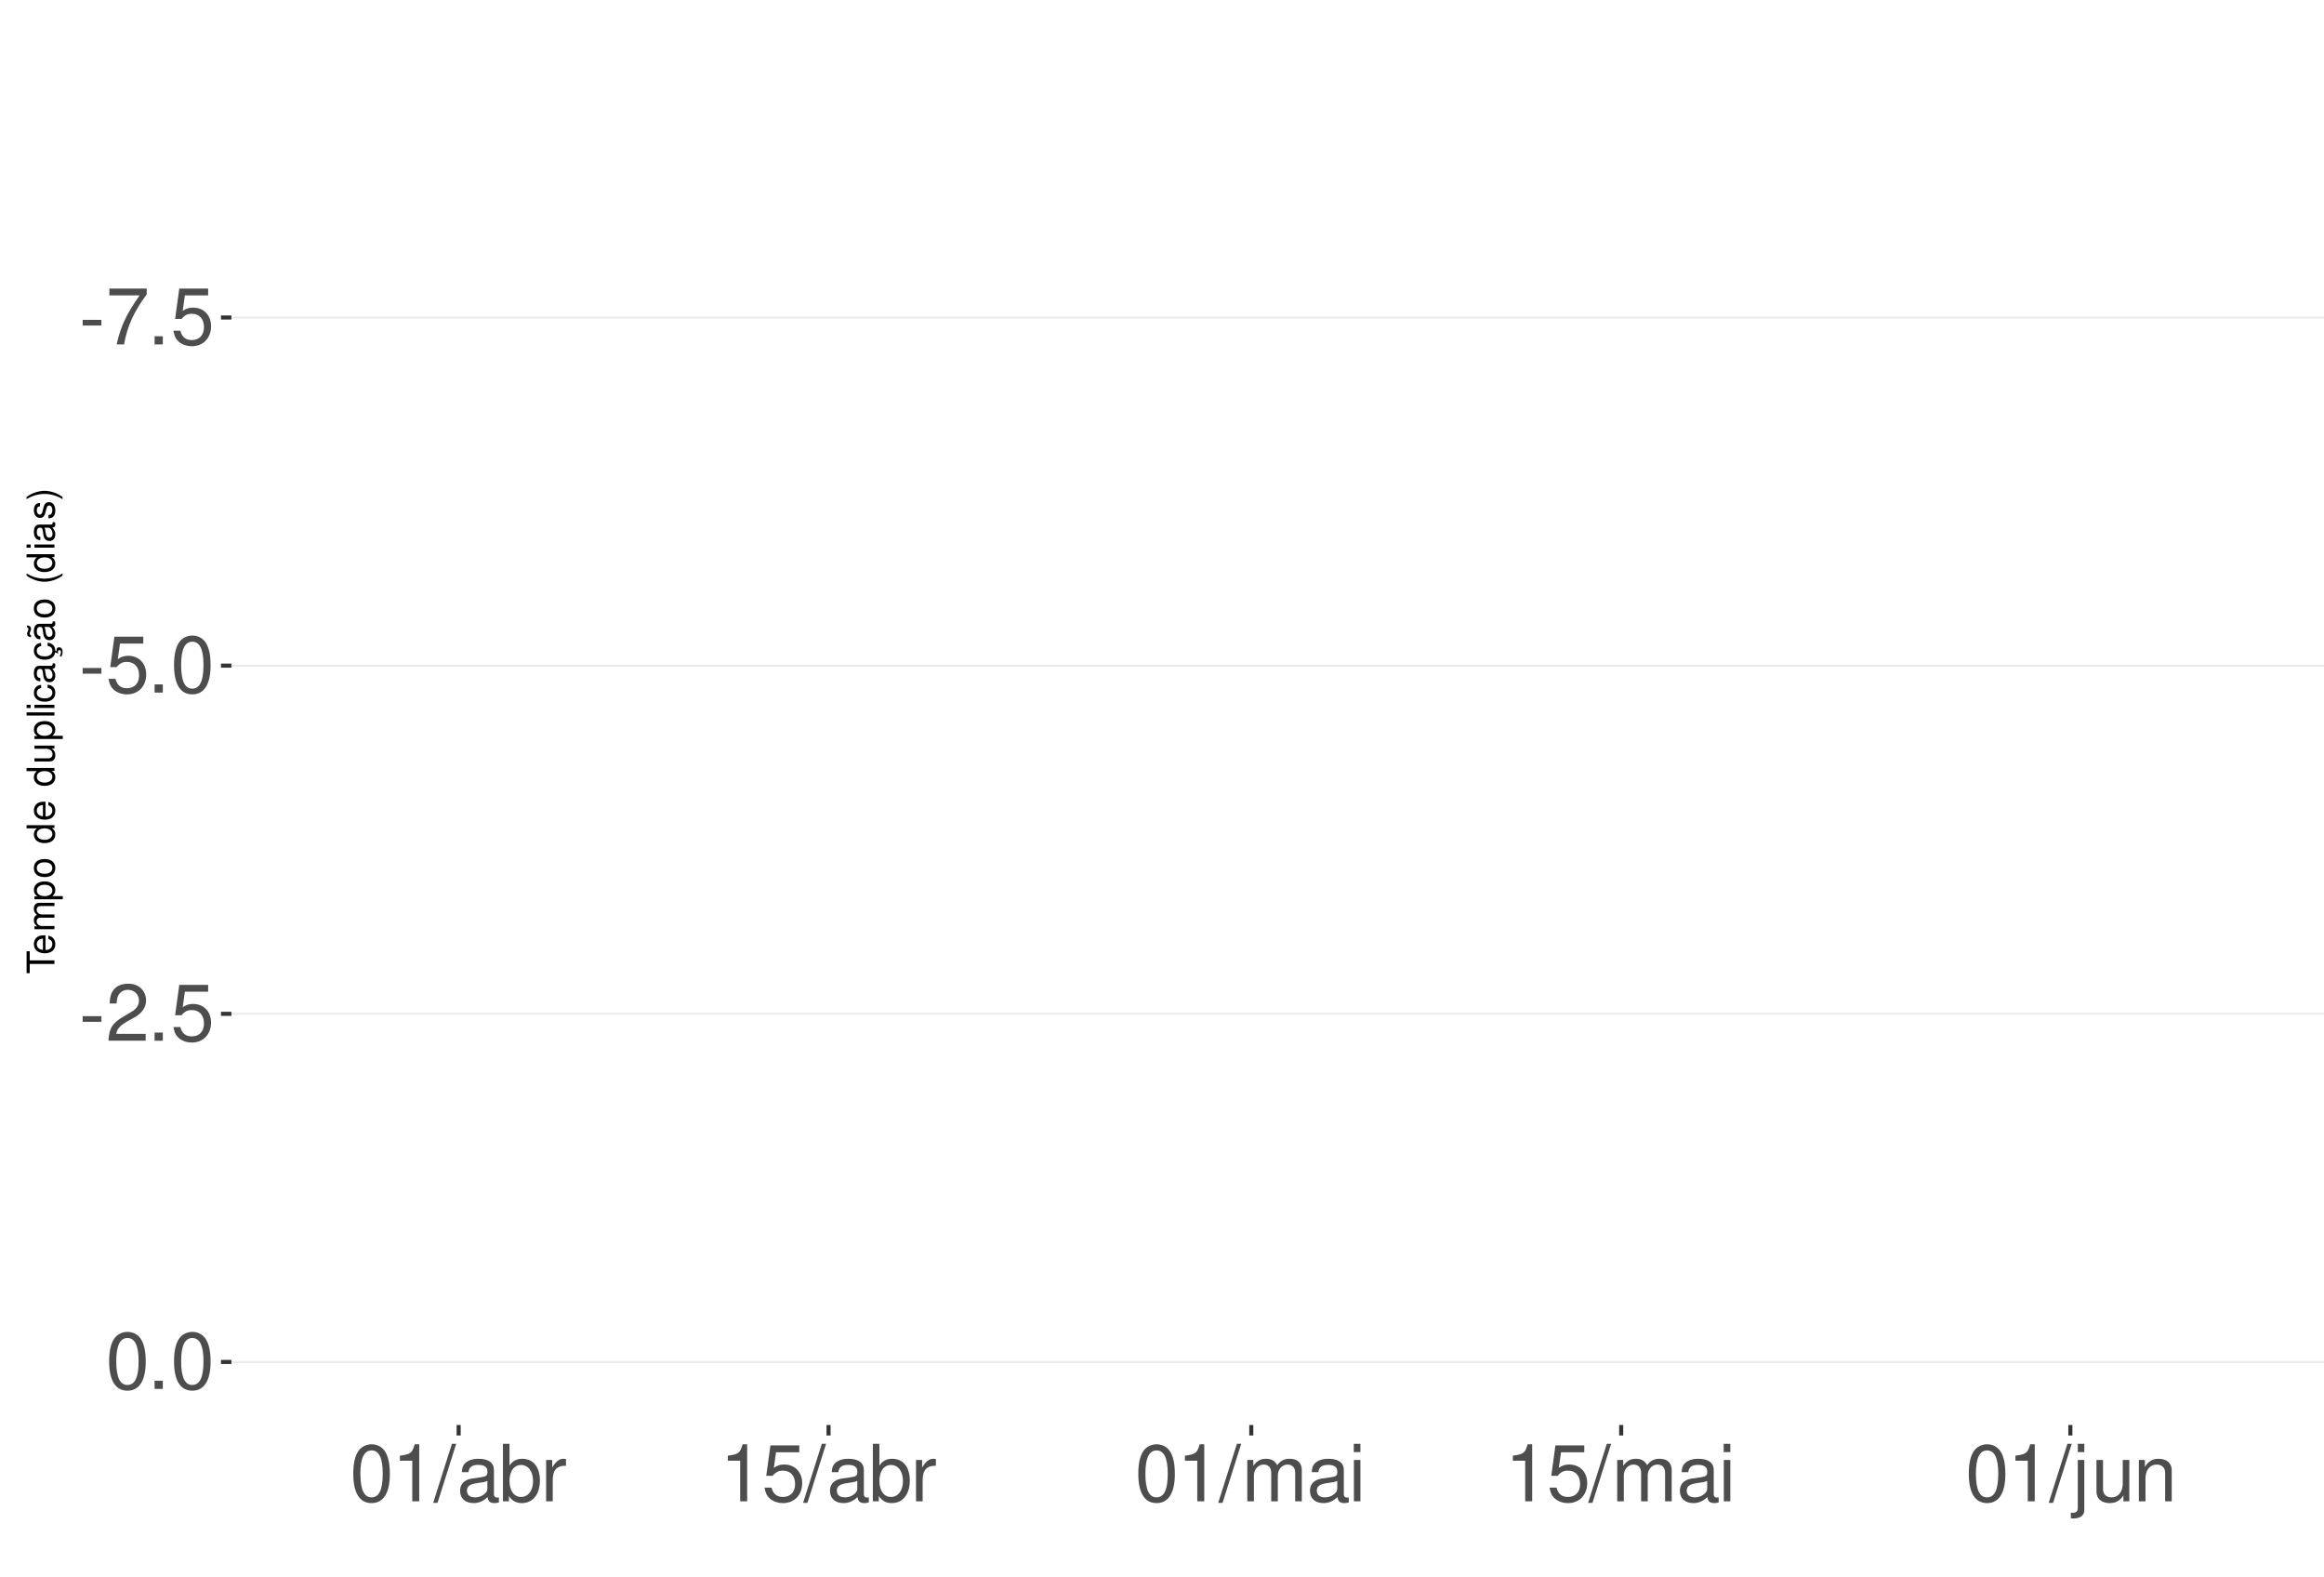
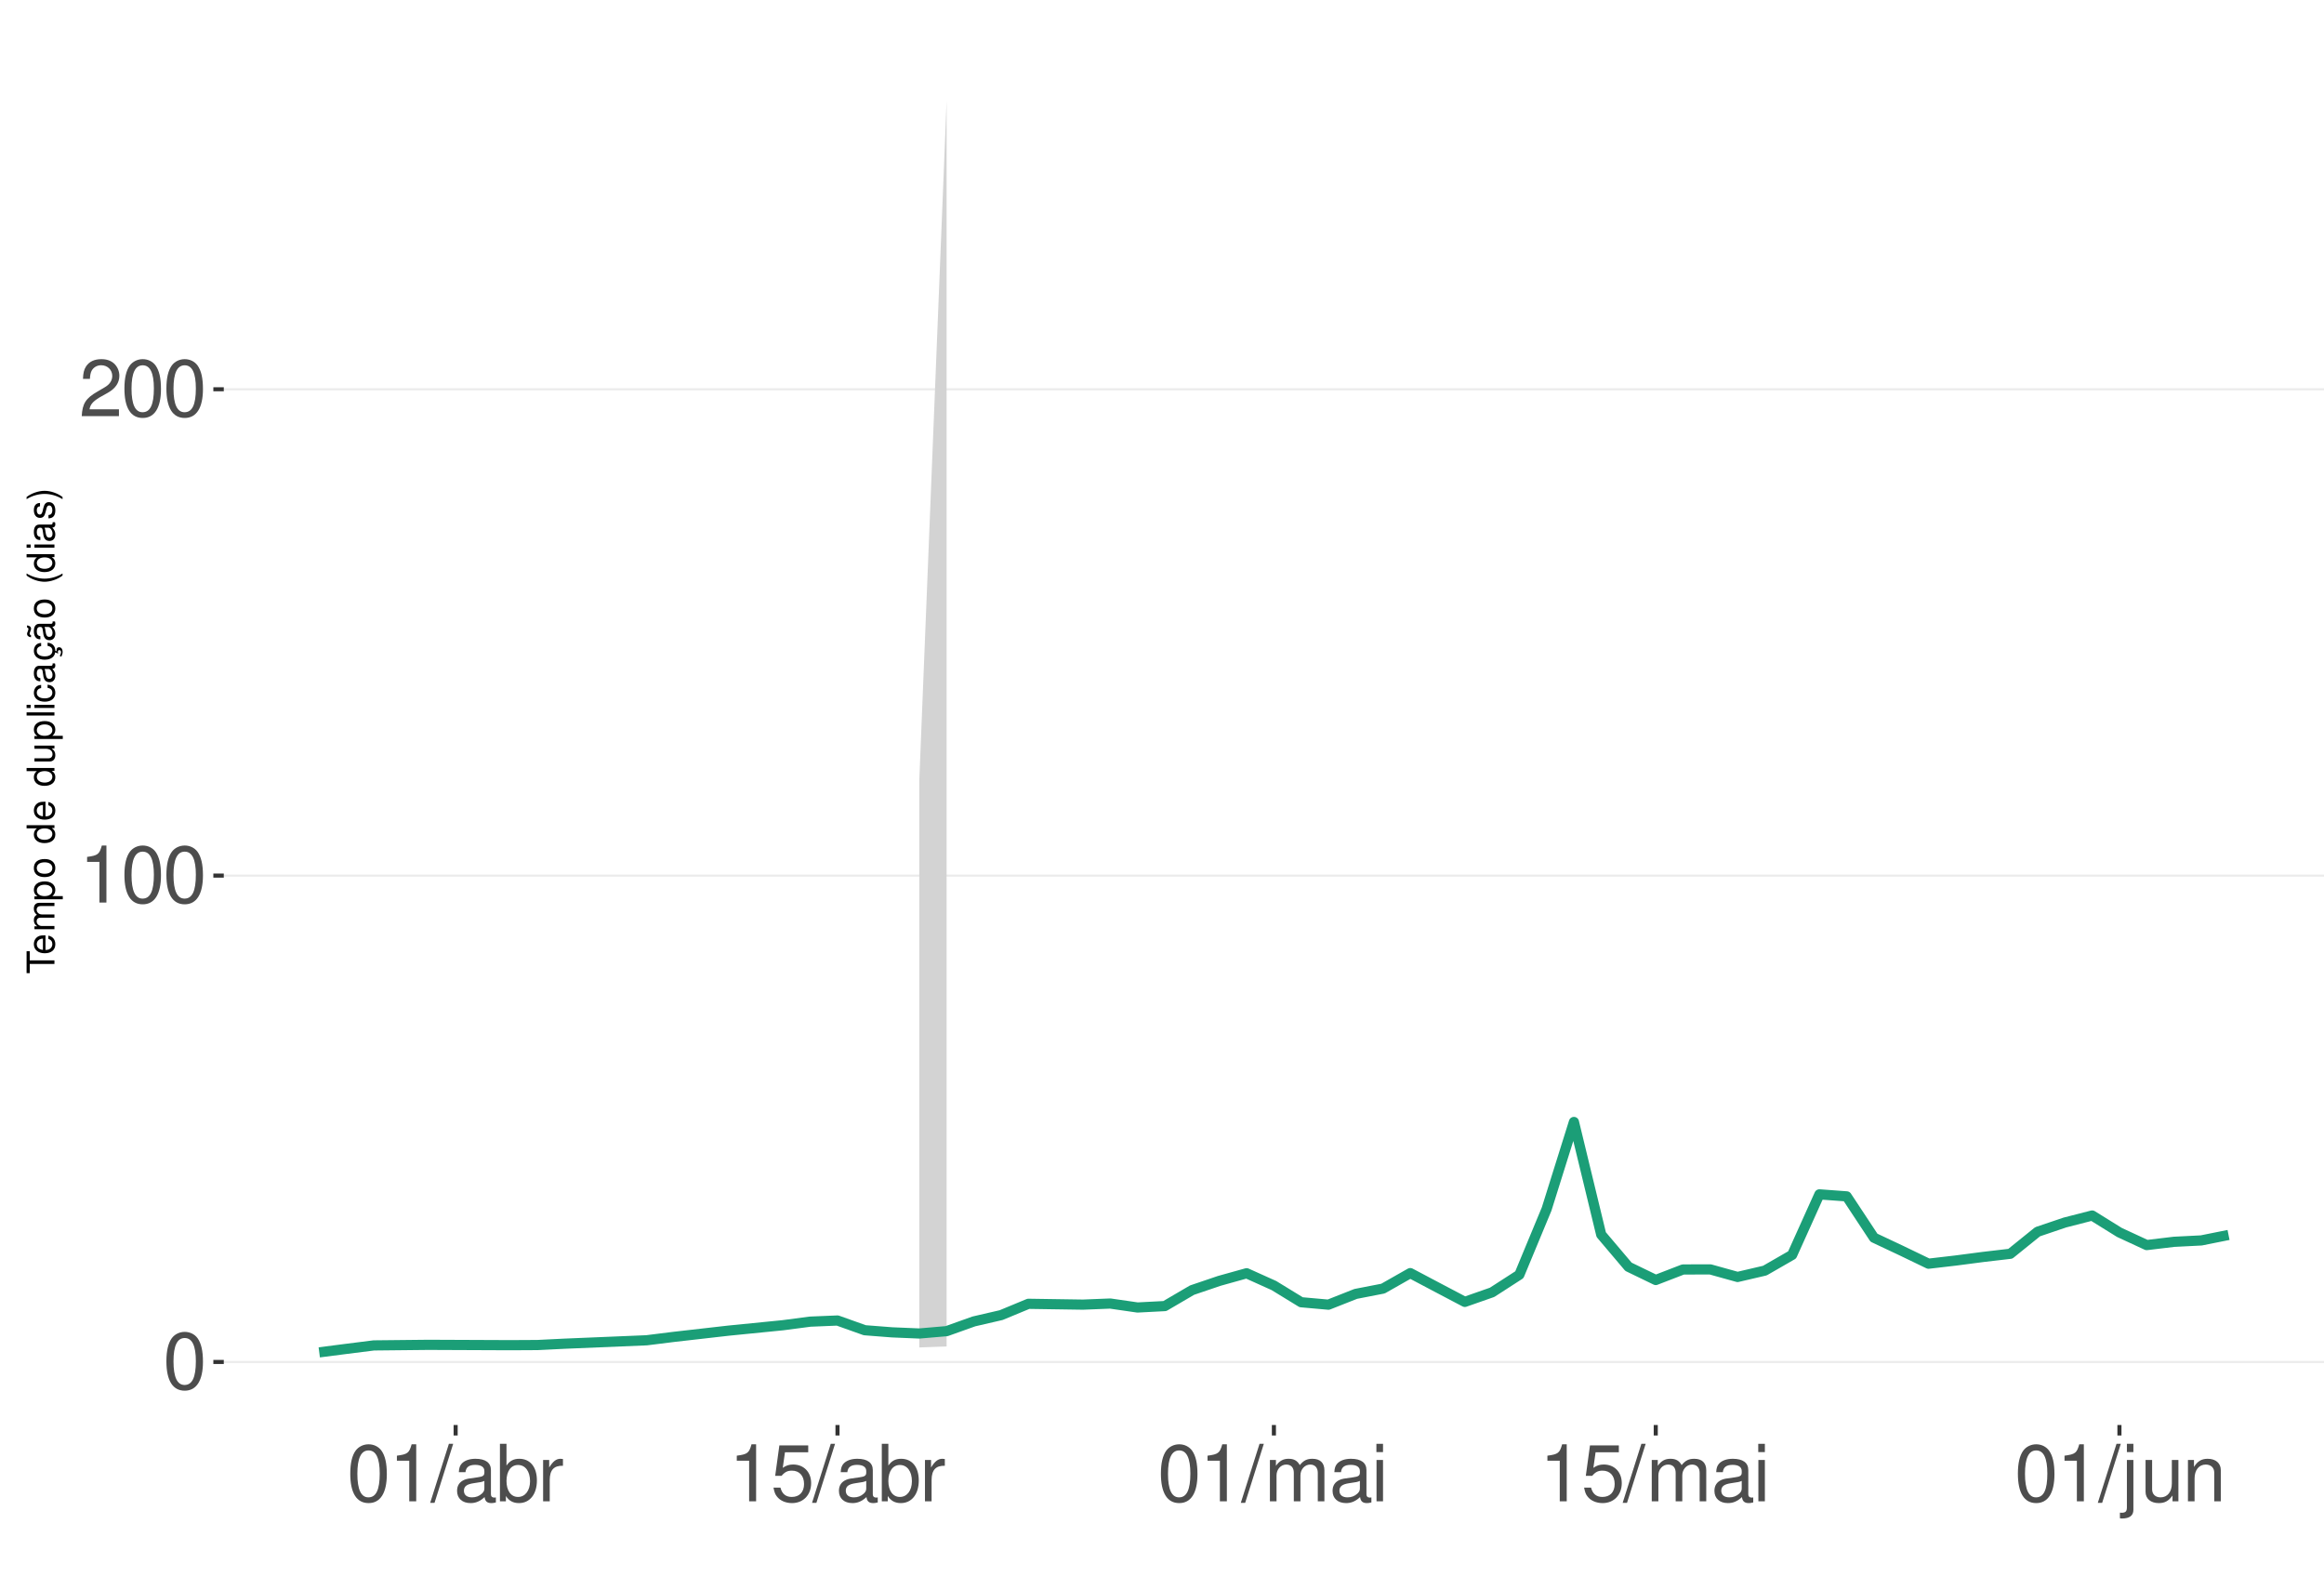
<svg xmlns="http://www.w3.org/2000/svg" xmlns:xlink="http://www.w3.org/1999/xlink" width="609pt" height="413pt" viewBox="0 0 609 413" version="1.1">
  <defs>
    <g>
      <symbol overflow="visible" id="glyph0-0">
        <path style="stroke:none;" d="" />
      </symbol>
      <symbol overflow="visible" id="glyph0-1">
-         <path style="stroke:none;" d="M 5.859 -6.438 L 0.953 -6.438 L 0.953 -4.953 L 5.859 -4.953 Z M 5.859 -6.438 " />
+         <path style="stroke:none;" d="M 5.688 -14.938 C 4.312 -14.938 3.078 -14.312 2.312 -13.297 C 1.359 -11.984 0.891 -10 0.891 -7.234 C 0.891 -2.188 2.547 0.469 5.688 0.469 C 8.781 0.469 10.469 -2.188 10.469 -7.109 C 10.469 -10 10.016 -11.938 9.047 -13.297 C 8.281 -14.328 7.062 -14.938 5.688 -14.938 Z M 5.688 -13.328 C 7.641 -13.328 8.609 -11.312 8.609 -7.266 C 8.609 -3.016 7.656 -1.031 5.641 -1.031 C 3.719 -1.031 2.75 -3.094 2.75 -7.203 C 2.75 -11.312 3.719 -13.328 5.688 -13.328 Z M 5.688 -13.328 " />
      </symbol>
      <symbol overflow="visible" id="glyph0-2">
-         <path style="stroke:none;" d="M 10.734 -14.641 L 0.953 -14.641 L 0.953 -12.844 L 8.859 -12.844 C 5.375 -7.875 3.953 -4.812 2.844 0 L 4.797 0 C 5.594 -4.688 7.438 -8.719 10.734 -13.109 Z M 10.734 -14.641 " />
+         <path style="stroke:none;" d="M 5.344 -10.641 L 5.344 0 L 7.172 0 L 7.172 -14.938 L 5.969 -14.938 C 5.328 -12.641 4.922 -12.328 2.109 -11.953 L 2.109 -10.641 Z M 5.344 -10.641 " />
      </symbol>
      <symbol overflow="visible" id="glyph0-3">
-         <path style="stroke:none;" d="M 3.953 -2.141 L 1.797 -2.141 L 1.797 0 L 3.953 0 Z M 3.953 -2.141 " />
+         <path style="stroke:none;" d="M 10.453 -1.797 L 2.75 -1.797 C 2.938 -3.031 3.594 -3.828 5.391 -4.922 L 7.453 -6.078 C 9.5 -7.203 10.562 -8.734 10.562 -10.578 C 10.562 -11.812 10.062 -12.969 9.188 -13.781 C 8.328 -14.562 7.25 -14.938 5.859 -14.938 C 4 -14.938 2.625 -14.281 1.812 -13 C 1.297 -12.203 1.078 -11.281 1.031 -9.766 L 2.844 -9.766 C 2.906 -10.781 3.031 -11.375 3.281 -11.875 C 3.766 -12.781 4.703 -13.344 5.797 -13.344 C 7.453 -13.344 8.703 -12.141 8.703 -10.531 C 8.703 -9.344 8.016 -8.297 6.719 -7.562 L 4.812 -6.438 C 1.75 -4.688 0.875 -3.281 0.703 -0.016 L 10.453 -0.016 Z M 10.453 -1.797 " />
      </symbol>
      <symbol overflow="visible" id="glyph0-4">
+         <path style="stroke:none;" d="M 4.734 -15.062 L -0.172 0.406 L 0.969 0.406 L 5.859 -15.062 Z M 4.734 -15.062 " />
+       </symbol>
+       <symbol overflow="visible" id="glyph0-5">
+         <path style="stroke:none;" d="M 11.047 -1.016 C 10.859 -0.969 10.781 -0.969 10.672 -0.969 C 10.078 -0.969 9.75 -1.281 9.75 -1.812 L 9.75 -8.188 C 9.75 -10.094 8.344 -11.141 5.688 -11.141 C 4.094 -11.141 2.828 -10.672 2.094 -9.875 C 1.594 -9.312 1.391 -8.703 1.344 -7.625 L 3.078 -7.625 C 3.219 -8.938 4 -9.547 5.625 -9.547 C 7.188 -9.547 8.031 -8.969 8.031 -7.938 L 8.031 -7.484 C 8.016 -6.734 7.641 -6.469 6.234 -6.281 C 3.797 -5.969 3.422 -5.891 2.766 -5.625 C 1.516 -5.078 0.875 -4.125 0.875 -2.734 C 0.875 -0.766 2.234 0.469 4.422 0.469 C 5.781 0.469 6.875 0 8.094 -1.109 C 8.219 0 8.766 0.469 9.875 0.469 C 10.25 0.469 10.469 0.438 11.047 0.297 Z M 8.031 -3.406 C 8.031 -2.828 7.875 -2.484 7.359 -2 C 6.656 -1.359 5.797 -1.031 4.797 -1.031 C 3.453 -1.031 2.672 -1.672 2.672 -2.766 C 2.672 -3.906 3.406 -4.484 5.266 -4.75 C 7.109 -5 7.453 -5.078 8.031 -5.344 Z M 8.031 -3.406 " />
+       </symbol>
+       <symbol overflow="visible" id="glyph0-6">
+         <path style="stroke:none;" d="M 1.109 -15.062 L 1.109 0 L 2.672 0 L 2.672 -1.391 C 3.484 -0.125 4.578 0.469 6.094 0.469 C 8.938 0.469 10.797 -1.859 10.797 -5.453 C 10.797 -8.969 9.047 -11.141 6.172 -11.141 C 4.688 -11.141 3.641 -10.578 2.828 -9.359 L 2.828 -15.062 Z M 5.844 -9.516 C 7.766 -9.516 9 -7.844 9 -5.266 C 9 -2.812 7.719 -1.141 5.844 -1.141 C 4 -1.141 2.828 -2.781 2.828 -5.328 C 2.828 -7.875 4 -9.516 5.844 -9.516 Z M 5.844 -9.516 " />
+       </symbol>
+       <symbol overflow="visible" id="glyph0-7">
+         <path style="stroke:none;" d="M 1.422 -10.828 L 1.422 0 L 3.156 0 L 3.156 -5.625 C 3.188 -8.219 4.25 -9.375 6.625 -9.312 L 6.625 -11.078 C 6.344 -11.109 6.172 -11.141 5.969 -11.141 C 4.859 -11.141 4 -10.469 3.016 -8.859 L 3.016 -10.828 Z M 1.422 -10.828 " />
+       </symbol>
+       <symbol overflow="visible" id="glyph0-8">
        <path style="stroke:none;" d="M 9.828 -14.641 L 2.266 -14.641 L 1.172 -6.672 L 2.844 -6.672 C 3.703 -7.688 4.406 -8.031 5.562 -8.031 C 7.516 -8.031 8.734 -6.688 8.734 -4.531 C 8.734 -2.422 7.516 -1.141 5.531 -1.141 C 3.953 -1.141 2.969 -1.938 2.547 -3.594 L 0.719 -3.594 C 0.969 -2.391 1.172 -1.812 1.609 -1.281 C 2.438 -0.172 3.922 0.469 5.578 0.469 C 8.531 0.469 10.594 -1.672 10.594 -4.766 C 10.594 -7.656 8.672 -9.641 5.859 -9.641 C 4.828 -9.641 4 -9.375 3.156 -8.766 L 3.734 -12.844 L 9.828 -12.844 Z M 9.828 -14.641 " />
      </symbol>
-       <symbol overflow="visible" id="glyph0-5">
-         <path style="stroke:none;" d="M 5.688 -14.938 C 4.312 -14.938 3.078 -14.312 2.312 -13.297 C 1.359 -11.984 0.891 -10 0.891 -7.234 C 0.891 -2.188 2.547 0.469 5.688 0.469 C 8.781 0.469 10.469 -2.188 10.469 -7.109 C 10.469 -10 10.016 -11.938 9.047 -13.297 C 8.281 -14.328 7.062 -14.938 5.688 -14.938 Z M 5.688 -13.328 C 7.641 -13.328 8.609 -11.312 8.609 -7.266 C 8.609 -3.016 7.656 -1.031 5.641 -1.031 C 3.719 -1.031 2.75 -3.094 2.75 -7.203 C 2.75 -11.312 3.719 -13.328 5.688 -13.328 Z M 5.688 -13.328 " />
-       </symbol>
-       <symbol overflow="visible" id="glyph0-6">
-         <path style="stroke:none;" d="M 10.453 -1.797 L 2.75 -1.797 C 2.938 -3.031 3.594 -3.828 5.391 -4.922 L 7.453 -6.078 C 9.5 -7.203 10.562 -8.734 10.562 -10.578 C 10.562 -11.812 10.062 -12.969 9.188 -13.781 C 8.328 -14.562 7.25 -14.938 5.859 -14.938 C 4 -14.938 2.625 -14.281 1.812 -13 C 1.297 -12.203 1.078 -11.281 1.031 -9.766 L 2.844 -9.766 C 2.906 -10.781 3.031 -11.375 3.281 -11.875 C 3.766 -12.781 4.703 -13.344 5.797 -13.344 C 7.453 -13.344 8.703 -12.141 8.703 -10.531 C 8.703 -9.344 8.016 -8.297 6.719 -7.562 L 4.812 -6.438 C 1.75 -4.688 0.875 -3.281 0.703 -0.016 L 10.453 -0.016 Z M 10.453 -1.797 " />
-       </symbol>
-       <symbol overflow="visible" id="glyph0-7">
-         <path style="stroke:none;" d="M 5.344 -10.641 L 5.344 0 L 7.172 0 L 7.172 -14.938 L 5.969 -14.938 C 5.328 -12.641 4.922 -12.328 2.109 -11.953 L 2.109 -10.641 Z M 5.344 -10.641 " />
-       </symbol>
-       <symbol overflow="visible" id="glyph0-8">
-         <path style="stroke:none;" d="M 4.734 -15.062 L -0.172 0.406 L 0.969 0.406 L 5.859 -15.062 Z M 4.734 -15.062 " />
-       </symbol>
      <symbol overflow="visible" id="glyph0-9">
-         <path style="stroke:none;" d="M 11.047 -1.016 C 10.859 -0.969 10.781 -0.969 10.672 -0.969 C 10.078 -0.969 9.75 -1.281 9.75 -1.812 L 9.75 -8.188 C 9.75 -10.094 8.344 -11.141 5.688 -11.141 C 4.094 -11.141 2.828 -10.672 2.094 -9.875 C 1.594 -9.312 1.391 -8.703 1.344 -7.625 L 3.078 -7.625 C 3.219 -8.938 4 -9.547 5.625 -9.547 C 7.188 -9.547 8.031 -8.969 8.031 -7.938 L 8.031 -7.484 C 8.016 -6.734 7.641 -6.469 6.234 -6.281 C 3.797 -5.969 3.422 -5.891 2.766 -5.625 C 1.516 -5.078 0.875 -4.125 0.875 -2.734 C 0.875 -0.766 2.234 0.469 4.422 0.469 C 5.781 0.469 6.875 0 8.094 -1.109 C 8.219 0 8.766 0.469 9.875 0.469 C 10.25 0.469 10.469 0.438 11.047 0.297 Z M 8.031 -3.406 C 8.031 -2.828 7.875 -2.484 7.359 -2 C 6.656 -1.359 5.797 -1.031 4.797 -1.031 C 3.453 -1.031 2.672 -1.672 2.672 -2.766 C 2.672 -3.906 3.406 -4.484 5.266 -4.75 C 7.109 -5 7.453 -5.078 8.031 -5.344 Z M 8.031 -3.406 " />
+         <path style="stroke:none;" d="M 1.453 -10.828 L 1.453 0 L 3.188 0 L 3.188 -6.797 C 3.188 -8.359 4.312 -9.625 5.719 -9.625 C 7 -9.625 7.719 -8.844 7.719 -7.453 L 7.719 0 L 9.453 0 L 9.453 -6.797 C 9.453 -8.359 10.594 -9.625 12 -9.625 C 13.266 -9.625 14 -8.812 14 -7.453 L 14 0 L 15.734 0 L 15.734 -8.125 C 15.734 -10.062 14.625 -11.141 12.594 -11.141 C 11.156 -11.141 10.281 -10.703 9.281 -9.484 C 8.641 -10.641 7.766 -11.141 6.359 -11.141 C 4.922 -11.141 3.953 -10.594 3.031 -9.297 L 3.031 -10.828 Z M 1.453 -10.828 " />
      </symbol>
      <symbol overflow="visible" id="glyph0-10">
-         <path style="stroke:none;" d="M 1.109 -15.062 L 1.109 0 L 2.672 0 L 2.672 -1.391 C 3.484 -0.125 4.578 0.469 6.094 0.469 C 8.938 0.469 10.797 -1.859 10.797 -5.453 C 10.797 -8.969 9.047 -11.141 6.172 -11.141 C 4.688 -11.141 3.641 -10.578 2.828 -9.359 L 2.828 -15.062 Z M 5.844 -9.516 C 7.766 -9.516 9 -7.844 9 -5.266 C 9 -2.812 7.719 -1.141 5.844 -1.141 C 4 -1.141 2.828 -2.781 2.828 -5.328 C 2.828 -7.875 4 -9.516 5.844 -9.516 Z M 5.844 -9.516 " />
+         <path style="stroke:none;" d="M 3.094 -10.828 L 1.391 -10.828 L 1.391 0 L 3.094 0 Z M 3.094 -15.062 L 1.359 -15.062 L 1.359 -12.891 L 3.094 -12.891 Z M 3.094 -15.062 " />
      </symbol>
      <symbol overflow="visible" id="glyph0-11">
-         <path style="stroke:none;" d="M 1.422 -10.828 L 1.422 0 L 3.156 0 L 3.156 -5.625 C 3.188 -8.219 4.25 -9.375 6.625 -9.312 L 6.625 -11.078 C 6.344 -11.109 6.172 -11.141 5.969 -11.141 C 4.859 -11.141 4 -10.469 3.016 -8.859 L 3.016 -10.828 Z M 1.422 -10.828 " />
+         <path style="stroke:none;" d="M 1.453 -10.828 L 1.453 1.562 C 1.453 2.641 1.109 3 0.047 3 C -0.078 3 -0.141 3 -0.375 2.969 L -0.375 4.438 C -0.172 4.484 -0.062 4.5 0.203 4.5 C 2.141 4.5 3.156 3.734 3.156 2.25 L 3.156 -10.828 Z M 3.156 -15.062 L 1.453 -15.062 L 1.453 -12.891 L 3.156 -12.891 Z M 3.156 -15.062 " />
      </symbol>
      <symbol overflow="visible" id="glyph0-12">
-         <path style="stroke:none;" d="M 1.453 -10.828 L 1.453 0 L 3.188 0 L 3.188 -6.797 C 3.188 -8.359 4.312 -9.625 5.719 -9.625 C 7 -9.625 7.719 -8.844 7.719 -7.453 L 7.719 0 L 9.453 0 L 9.453 -6.797 C 9.453 -8.359 10.594 -9.625 12 -9.625 C 13.266 -9.625 14 -8.812 14 -7.453 L 14 0 L 15.734 0 L 15.734 -8.125 C 15.734 -10.062 14.625 -11.141 12.594 -11.141 C 11.156 -11.141 10.281 -10.703 9.281 -9.484 C 8.641 -10.641 7.766 -11.141 6.359 -11.141 C 4.922 -11.141 3.953 -10.594 3.031 -9.297 L 3.031 -10.828 Z M 1.453 -10.828 " />
+         <path style="stroke:none;" d="M 9.953 0 L 9.953 -10.828 L 8.234 -10.828 L 8.234 -4.688 C 8.234 -2.484 7.078 -1.031 5.281 -1.031 C 3.922 -1.031 3.062 -1.859 3.062 -3.156 L 3.062 -10.828 L 1.344 -10.828 L 1.344 -2.484 C 1.344 -0.688 2.688 0.469 4.797 0.469 C 6.375 0.469 7.391 -0.078 8.406 -1.516 L 8.406 0 Z M 9.953 0 " />
      </symbol>
      <symbol overflow="visible" id="glyph0-13">
-         <path style="stroke:none;" d="M 3.094 -10.828 L 1.391 -10.828 L 1.391 0 L 3.094 0 Z M 3.094 -15.062 L 1.359 -15.062 L 1.359 -12.891 L 3.094 -12.891 Z M 3.094 -15.062 " />
-       </symbol>
-       <symbol overflow="visible" id="glyph0-14">
-         <path style="stroke:none;" d="M 1.453 -10.828 L 1.453 1.562 C 1.453 2.641 1.109 3 0.047 3 C -0.078 3 -0.141 3 -0.375 2.969 L -0.375 4.438 C -0.172 4.484 -0.062 4.5 0.203 4.5 C 2.141 4.5 3.156 3.734 3.156 2.25 L 3.156 -10.828 Z M 3.156 -15.062 L 1.453 -15.062 L 1.453 -12.891 L 3.156 -12.891 Z M 3.156 -15.062 " />
-       </symbol>
-       <symbol overflow="visible" id="glyph0-15">
-         <path style="stroke:none;" d="M 9.953 0 L 9.953 -10.828 L 8.234 -10.828 L 8.234 -4.688 C 8.234 -2.484 7.078 -1.031 5.281 -1.031 C 3.922 -1.031 3.062 -1.859 3.062 -3.156 L 3.062 -10.828 L 1.344 -10.828 L 1.344 -2.484 C 1.344 -0.688 2.688 0.469 4.797 0.469 C 6.375 0.469 7.391 -0.078 8.406 -1.516 L 8.406 0 Z M 9.953 0 " />
-       </symbol>
-       <symbol overflow="visible" id="glyph0-16">
        <path style="stroke:none;" d="M 1.453 -10.828 L 1.453 0 L 3.188 0 L 3.188 -5.969 C 3.188 -8.188 4.344 -9.625 6.109 -9.625 C 7.484 -9.625 8.344 -8.797 8.344 -7.5 L 8.344 0 L 10.062 0 L 10.062 -8.188 C 10.062 -9.984 8.719 -11.141 6.625 -11.141 C 5.016 -11.141 3.984 -10.516 3.031 -9 L 3.031 -10.828 Z M 1.453 -10.828 " />
      </symbol>
      <symbol overflow="visible" id="glyph1-0">
        <path style="stroke:none;" d="" />
      </symbol>
      <symbol overflow="visible" id="glyph1-1">
        <path style="stroke:none;" d="M -6.469 -3.547 L -6.469 -5.938 L -7.297 -5.938 L -7.297 -0.203 L -6.469 -0.203 L -6.469 -2.609 L 0 -2.609 L 0 -3.547 Z M -6.469 -3.547 " />
      </symbol>
      <symbol overflow="visible" id="glyph1-2">
        <path style="stroke:none;" d="M -2.344 -5.125 C -3.141 -5.125 -3.625 -5.062 -4.016 -4.922 C -4.875 -4.578 -5.391 -3.781 -5.391 -2.797 C -5.391 -1.344 -4.281 -0.406 -2.547 -0.406 C -0.812 -0.406 0.234 -1.297 0.234 -2.781 C 0.234 -3.984 -0.453 -4.812 -1.594 -5.016 L -1.594 -4.188 C -0.906 -3.953 -0.547 -3.484 -0.547 -2.812 C -0.547 -2.281 -0.781 -1.828 -1.219 -1.547 C -1.516 -1.344 -1.812 -1.281 -2.344 -1.266 Z M -3.016 -1.297 C -3.984 -1.359 -4.625 -1.953 -4.625 -2.797 C -4.625 -3.641 -3.953 -4.234 -3.016 -4.234 Z M -3.016 -1.297 " />
      </symbol>
      <symbol overflow="visible" id="glyph1-3">
        <path style="stroke:none;" d="M -5.234 -0.703 L 0 -0.703 L 0 -1.547 L -3.297 -1.547 C -4.047 -1.547 -4.656 -2.094 -4.656 -2.766 C -4.656 -3.391 -4.281 -3.734 -3.609 -3.734 L 0 -3.734 L 0 -4.578 L -3.297 -4.578 C -4.047 -4.578 -4.656 -5.125 -4.656 -5.812 C -4.656 -6.422 -4.266 -6.781 -3.609 -6.781 L 0 -6.781 L 0 -7.625 L -3.938 -7.625 C -4.875 -7.625 -5.391 -7.078 -5.391 -6.094 C -5.391 -5.406 -5.188 -4.984 -4.594 -4.484 C -5.156 -4.188 -5.391 -3.766 -5.391 -3.078 C -5.391 -2.375 -5.125 -1.906 -4.5 -1.469 L -5.234 -1.469 Z M -5.234 -0.703 " />
      </symbol>
      <symbol overflow="visible" id="glyph1-4">
        <path style="stroke:none;" d="M 2.188 -0.547 L 2.188 -1.375 L -0.547 -1.375 C -0.016 -1.812 0.234 -2.312 0.234 -2.984 C 0.234 -4.344 -0.859 -5.234 -2.531 -5.234 C -4.297 -5.234 -5.391 -4.375 -5.391 -2.984 C -5.391 -2.266 -5.062 -1.703 -4.453 -1.312 L -5.234 -1.312 L -5.234 -0.547 Z M -4.609 -2.844 C -4.609 -3.766 -3.797 -4.359 -2.547 -4.359 C -1.359 -4.359 -0.547 -3.75 -0.547 -2.844 C -0.547 -1.953 -1.344 -1.375 -2.578 -1.375 C -3.812 -1.375 -4.609 -1.953 -4.609 -2.844 Z M -4.609 -2.844 " />
      </symbol>
      <symbol overflow="visible" id="glyph1-5">
        <path style="stroke:none;" d="M -5.391 -2.719 C -5.391 -1.234 -4.344 -0.359 -2.578 -0.359 C -0.812 -0.359 0.234 -1.234 0.234 -2.734 C 0.234 -4.203 -0.812 -5.094 -2.547 -5.094 C -4.359 -5.094 -5.391 -4.234 -5.391 -2.719 Z M -4.625 -2.734 C -4.625 -3.672 -3.844 -4.234 -2.547 -4.234 C -1.312 -4.234 -0.547 -3.656 -0.547 -2.734 C -0.547 -1.797 -1.312 -1.234 -2.578 -1.234 C -3.844 -1.234 -4.625 -1.797 -4.625 -2.734 Z M -4.625 -2.734 " />
      </symbol>
      <symbol overflow="visible" id="glyph1-6">
        <path style="stroke:none;" d="" />
      </symbol>
      <symbol overflow="visible" id="glyph1-7">
        <path style="stroke:none;" d="M -7.297 -4.953 L -7.297 -4.125 L -4.578 -4.125 C -5.109 -3.766 -5.391 -3.203 -5.391 -2.516 C -5.391 -1.156 -4.297 -0.266 -2.625 -0.266 C -0.859 -0.266 0.234 -1.125 0.234 -2.547 C 0.234 -3.266 -0.047 -3.766 -0.688 -4.203 L 0 -4.203 L 0 -4.953 Z M -4.609 -2.656 C -4.609 -3.547 -3.812 -4.125 -2.562 -4.125 C -1.344 -4.125 -0.547 -3.547 -0.547 -2.656 C -0.547 -1.734 -1.359 -1.125 -2.578 -1.125 C -3.797 -1.125 -4.609 -1.734 -4.609 -2.656 Z M -4.609 -2.656 " />
      </symbol>
      <symbol overflow="visible" id="glyph1-8">
        <path style="stroke:none;" d="M 0 -4.812 L -5.234 -4.812 L -5.234 -3.984 L -2.266 -3.984 C -1.203 -3.984 -0.5 -3.438 -0.5 -2.562 C -0.5 -1.906 -0.906 -1.484 -1.531 -1.484 L -5.234 -1.484 L -5.234 -0.656 L -1.203 -0.656 C -0.328 -0.656 0.234 -1.297 0.234 -2.312 C 0.234 -3.094 -0.047 -3.578 -0.734 -4.062 L 0 -4.062 Z M 0 -4.812 " />
      </symbol>
      <symbol overflow="visible" id="glyph1-9">
        <path style="stroke:none;" d="M -7.297 -1.516 L -7.297 -0.688 L 0 -0.688 L 0 -1.516 Z M -7.297 -1.516 " />
      </symbol>
      <symbol overflow="visible" id="glyph1-10">
        <path style="stroke:none;" d="M -5.234 -1.5 L -5.234 -0.672 L 0 -0.672 L 0 -1.5 Z M -7.297 -1.5 L -7.297 -0.656 L -6.234 -0.656 L -6.234 -1.5 Z M -7.297 -1.5 " />
      </symbol>
      <symbol overflow="visible" id="glyph1-11">
        <path style="stroke:none;" d="M -3.484 -4.703 C -3.984 -4.672 -4.312 -4.562 -4.609 -4.359 C -5.094 -4 -5.391 -3.375 -5.391 -2.641 C -5.391 -1.219 -4.266 -0.312 -2.531 -0.312 C -0.844 -0.312 0.234 -1.203 0.234 -2.625 C 0.234 -3.875 -0.516 -4.672 -1.797 -4.766 L -1.797 -3.938 C -0.953 -3.797 -0.547 -3.359 -0.547 -2.656 C -0.547 -1.734 -1.297 -1.188 -2.531 -1.188 C -3.844 -1.188 -4.625 -1.719 -4.625 -2.625 C -4.625 -3.328 -4.203 -3.766 -3.484 -3.875 Z M -3.484 -4.703 " />
      </symbol>
      <symbol overflow="visible" id="glyph1-12">
        <path style="stroke:none;" d="M -0.484 -5.344 C -0.469 -5.266 -0.469 -5.219 -0.469 -5.172 C -0.469 -4.875 -0.625 -4.719 -0.875 -4.719 L -3.953 -4.719 C -4.891 -4.719 -5.391 -4.047 -5.391 -2.75 C -5.391 -1.984 -5.172 -1.375 -4.781 -1.016 C -4.516 -0.766 -4.203 -0.672 -3.688 -0.656 L -3.688 -1.484 C -4.328 -1.562 -4.625 -1.938 -4.625 -2.719 C -4.625 -3.484 -4.344 -3.891 -3.844 -3.891 L -3.625 -3.891 C -3.266 -3.875 -3.125 -3.703 -3.047 -3.016 C -2.891 -1.844 -2.844 -1.656 -2.719 -1.344 C -2.453 -0.734 -2 -0.422 -1.312 -0.422 C -0.375 -0.422 0.234 -1.078 0.234 -2.141 C 0.234 -2.797 0 -3.328 -0.547 -3.922 C 0 -3.984 0.234 -4.234 0.234 -4.781 C 0.234 -4.953 0.203 -5.062 0.141 -5.344 Z M -1.656 -3.891 C -1.375 -3.891 -1.203 -3.812 -0.969 -3.562 C -0.656 -3.219 -0.5 -2.812 -0.5 -2.312 C -0.5 -1.672 -0.812 -1.297 -1.344 -1.297 C -1.891 -1.297 -2.172 -1.656 -2.297 -2.547 C -2.422 -3.438 -2.453 -3.609 -2.594 -3.891 Z M -1.656 -3.891 " />
      </symbol>
      <symbol overflow="visible" id="glyph1-13">
        <path style="stroke:none;" d="M 0.234 -2.641 C 0.234 -3.875 -0.547 -4.703 -1.797 -4.766 L -1.797 -3.938 C -0.953 -3.797 -0.531 -3.359 -0.531 -2.656 C -0.531 -1.734 -1.281 -1.188 -2.516 -1.188 C -3.844 -1.188 -4.625 -1.719 -4.625 -2.625 C -4.625 -3.328 -4.203 -3.766 -3.484 -3.875 L -3.484 -4.703 C -3.984 -4.672 -4.312 -4.562 -4.609 -4.359 C -5.094 -4 -5.391 -3.375 -5.391 -2.641 C -5.391 -1.219 -4.266 -0.312 -2.531 -0.312 C -1.469 -0.312 -0.625 -0.672 -0.156 -1.312 C 0.047 -1.594 0.125 -1.812 0.203 -2.25 L 0.922 -1.938 L 0.984 -2.062 C 0.938 -2.188 0.906 -2.25 0.906 -2.375 C 0.906 -2.656 1.047 -2.828 1.281 -2.828 C 1.547 -2.828 1.734 -2.594 1.734 -2.297 C 1.734 -2.031 1.672 -1.844 1.438 -1.406 L 1.406 -1.312 L 1.812 -1.094 C 2.078 -1.75 2.141 -1.953 2.141 -2.344 C 2.141 -3.109 1.781 -3.578 1.203 -3.578 C 0.781 -3.578 0.547 -3.297 0.547 -2.797 C 0.547 -2.703 0.547 -2.641 0.562 -2.516 Z M 0.234 -2.641 " />
      </symbol>
      <symbol overflow="visible" id="glyph1-14">
        <path style="stroke:none;" d="M -0.484 -5.344 C -0.469 -5.266 -0.469 -5.219 -0.469 -5.172 C -0.469 -4.875 -0.625 -4.719 -0.875 -4.719 L -3.953 -4.719 C -4.891 -4.719 -5.391 -4.047 -5.391 -2.75 C -5.391 -1.984 -5.172 -1.375 -4.781 -1.016 C -4.516 -0.766 -4.203 -0.672 -3.688 -0.656 L -3.688 -1.484 C -4.328 -1.562 -4.625 -1.938 -4.625 -2.719 C -4.625 -3.484 -4.344 -3.891 -3.844 -3.891 L -3.625 -3.891 C -3.266 -3.875 -3.125 -3.703 -3.047 -3.016 C -2.891 -1.844 -2.844 -1.656 -2.719 -1.344 C -2.453 -0.734 -2 -0.422 -1.312 -0.422 C -0.375 -0.422 0.234 -1.078 0.234 -2.141 C 0.234 -2.797 0 -3.328 -0.547 -3.922 C 0 -3.984 0.234 -4.234 0.234 -4.781 C 0.234 -4.953 0.203 -5.062 0.141 -5.344 Z M -1.656 -3.891 C -1.375 -3.891 -1.203 -3.812 -0.969 -3.562 C -0.656 -3.219 -0.5 -2.812 -0.5 -2.312 C -0.5 -1.672 -0.812 -1.297 -1.344 -1.297 C -1.891 -1.297 -2.172 -1.656 -2.297 -2.547 C -2.422 -3.438 -2.453 -3.609 -2.594 -3.891 Z M -7.172 -3.75 C -6.922 -3.672 -6.812 -3.547 -6.812 -3.375 C -6.812 -3.25 -6.875 -2.984 -6.984 -2.734 C -7.156 -2.312 -7.172 -2.25 -7.172 -2.047 C -7.172 -1.594 -6.797 -1.297 -6.141 -1.188 L -6.141 -1.766 C -6.375 -1.812 -6.5 -1.938 -6.5 -2.094 C -6.5 -2.203 -6.469 -2.344 -6.375 -2.578 C -6.156 -3.156 -6.125 -3.234 -6.125 -3.438 C -6.125 -3.922 -6.484 -4.219 -7.172 -4.312 Z M -7.172 -3.75 " />
      </symbol>
      <symbol overflow="visible" id="glyph1-15">
        <path style="stroke:none;" d="M -7.297 -2.359 C -5.984 -1.359 -4.156 -0.734 -2.594 -0.734 C -1.016 -0.734 0.812 -1.359 2.125 -2.359 L 2.125 -2.906 C 0.688 -2.031 -0.984 -1.547 -2.594 -1.547 C -4.188 -1.547 -5.875 -2.031 -7.297 -2.906 Z M -7.297 -2.359 " />
      </symbol>
      <symbol overflow="visible" id="glyph1-16">
        <path style="stroke:none;" d="M -3.781 -4.375 C -4.812 -4.375 -5.391 -3.688 -5.391 -2.484 C -5.391 -1.266 -4.766 -0.469 -3.797 -0.469 C -2.969 -0.469 -2.578 -0.891 -2.281 -2.125 L -2.094 -2.906 C -1.953 -3.484 -1.734 -3.719 -1.375 -3.719 C -0.875 -3.719 -0.547 -3.234 -0.547 -2.5 C -0.547 -2.047 -0.672 -1.672 -0.891 -1.453 C -1.047 -1.328 -1.188 -1.266 -1.562 -1.219 L -1.562 -0.344 C -0.344 -0.375 0.234 -1.062 0.234 -2.438 C 0.234 -3.75 -0.422 -4.594 -1.438 -4.594 C -2.203 -4.594 -2.641 -4.156 -2.891 -3.109 L -3.078 -2.312 C -3.234 -1.625 -3.453 -1.344 -3.828 -1.344 C -4.312 -1.344 -4.625 -1.766 -4.625 -2.453 C -4.625 -3.125 -4.328 -3.484 -3.781 -3.5 Z M -3.781 -4.375 " />
      </symbol>
      <symbol overflow="visible" id="glyph1-17">
        <path style="stroke:none;" d="M 2.125 -0.938 C 0.812 -1.938 -1.016 -2.562 -2.578 -2.562 C -4.156 -2.562 -5.984 -1.938 -7.297 -0.938 L -7.297 -0.375 C -5.859 -1.266 -4.188 -1.75 -2.578 -1.75 C -0.984 -1.75 0.703 -1.266 2.125 -0.375 Z M 2.125 -0.938 " />
      </symbol>
    </g>
    <clipPath id="clip1">
-       <path d="M 60.645 9.961 L 609 9.961 L 609 373.328 L 60.645 373.328 Z M 60.645 9.961 " />
+       <path d="M 58.645 9.961 L 609 9.961 L 609 373.328 L 58.645 373.328 Z M 58.645 9.961 " />
    </clipPath>
    <clipPath id="clip2">
-       <path d="M 60.645 82 L 609 82 L 609 84 L 60.645 84 Z M 60.645 82 " />
+       <path d="M 58.645 356 L 609 356 L 609 358 L 58.645 358 Z M 58.645 356 " />
    </clipPath>
    <clipPath id="clip3">
-       <path d="M 60.645 174 L 609 174 L 609 175 L 60.645 175 Z M 60.645 174 " />
+       <path d="M 58.645 229 L 609 229 L 609 230 L 58.645 230 Z M 58.645 229 " />
    </clipPath>
    <clipPath id="clip4">
-       <path d="M 60.645 265 L 609 265 L 609 266 L 60.645 266 Z M 60.645 265 " />
-     </clipPath>
-     <clipPath id="clip5">
-       <path d="M 60.645 356 L 609 356 L 609 358 L 60.645 358 Z M 60.645 356 " />
+       <path d="M 58.645 101 L 609 101 L 609 103 L 58.645 103 Z M 58.645 101 " />
    </clipPath>
  </defs>
  <g id="surface281">
    <rect x="0" y="0" width="609" height="413" style="fill:rgb(100%,100%,100%);fill-opacity:1;stroke:none;" />
    <rect x="0" y="0" width="609" height="413" style="fill:rgb(100%,100%,100%);fill-opacity:1;stroke:none;" />
    <path style="fill:none;stroke-width:1.067;stroke-linecap:round;stroke-linejoin:round;stroke:rgb(100%,100%,100%);stroke-opacity:1;stroke-miterlimit:10;" d="M 0 413 L 609 413 L 609 0 L 0 0 Z M 0 413 " />
    <g clip-path="url(#clip1)" clip-rule="nonzero">
-       <path style=" stroke:none;fill-rule:nonzero;fill:rgb(100%,100%,100%);fill-opacity:1;" d="M 60.645 373.328 L 609 373.328 L 609 9.961 L 60.645 9.961 Z M 60.645 373.328 " />
+       <path style=" stroke:none;fill-rule:nonzero;fill:rgb(100%,100%,100%);fill-opacity:1;" d="M 58.645 373.328 L 609 373.328 L 609 9.961 L 58.645 9.961 Z M 58.645 373.328 " />
    </g>
    <g clip-path="url(#clip2)" clip-rule="nonzero">
-       <path style="fill:none;stroke-width:0.533;stroke-linecap:butt;stroke-linejoin:round;stroke:rgb(92.157%,92.157%,92.157%);stroke-opacity:1;stroke-miterlimit:10;" d="M 60.645 83.18 L 609 83.18 " />
+       <path style="fill:none;stroke-width:0.533;stroke-linecap:butt;stroke-linejoin:round;stroke:rgb(92.157%,92.157%,92.157%);stroke-opacity:1;stroke-miterlimit:10;" d="M 58.645 356.812 L 609 356.812 " />
    </g>
    <g clip-path="url(#clip3)" clip-rule="nonzero">
-       <path style="fill:none;stroke-width:0.533;stroke-linecap:butt;stroke-linejoin:round;stroke:rgb(92.157%,92.157%,92.157%);stroke-opacity:1;stroke-miterlimit:10;" d="M 60.645 174.391 L 609 174.391 " />
+       <path style="fill:none;stroke-width:0.533;stroke-linecap:butt;stroke-linejoin:round;stroke:rgb(92.157%,92.157%,92.157%);stroke-opacity:1;stroke-miterlimit:10;" d="M 58.645 229.395 L 609 229.395 " />
    </g>
    <g clip-path="url(#clip4)" clip-rule="nonzero">
-       <path style="fill:none;stroke-width:0.533;stroke-linecap:butt;stroke-linejoin:round;stroke:rgb(92.157%,92.157%,92.157%);stroke-opacity:1;stroke-miterlimit:10;" d="M 60.645 265.602 L 609 265.602 " />
-     </g>
-     <g clip-path="url(#clip5)" clip-rule="nonzero">
-       <path style="fill:none;stroke-width:0.533;stroke-linecap:butt;stroke-linejoin:round;stroke:rgb(92.157%,92.157%,92.157%);stroke-opacity:1;stroke-miterlimit:10;" d="M 60.645 356.812 L 609 356.812 " />
-     </g>
-     <g style="fill:rgb(30.196%,30.196%,30.196%);fill-opacity:1;">
-       <use xlink:href="#glyph0-1" x="20.715" y="90.233" />
-       <use xlink:href="#glyph0-2" x="27.715" y="90.233" />
-       <use xlink:href="#glyph0-3" x="38.715" y="90.233" />
-       <use xlink:href="#glyph0-4" x="44.715" y="90.233" />
-     </g>
-     <g style="fill:rgb(30.196%,30.196%,30.196%);fill-opacity:1;">
-       <use xlink:href="#glyph0-1" x="20.715" y="181.444" />
-       <use xlink:href="#glyph0-4" x="27.715" y="181.444" />
-       <use xlink:href="#glyph0-3" x="38.715" y="181.444" />
-       <use xlink:href="#glyph0-5" x="44.715" y="181.444" />
-     </g>
-     <g style="fill:rgb(30.196%,30.196%,30.196%);fill-opacity:1;">
-       <use xlink:href="#glyph0-1" x="20.715" y="272.655" />
-       <use xlink:href="#glyph0-6" x="27.715" y="272.655" />
-       <use xlink:href="#glyph0-3" x="38.715" y="272.655" />
-       <use xlink:href="#glyph0-4" x="44.715" y="272.655" />
-     </g>
-     <g style="fill:rgb(30.196%,30.196%,30.196%);fill-opacity:1;">
-       <use xlink:href="#glyph0-5" x="27.715" y="363.866" />
-       <use xlink:href="#glyph0-3" x="38.715" y="363.866" />
-       <use xlink:href="#glyph0-5" x="44.715" y="363.866" />
-     </g>
-     <path style="fill:none;stroke-width:1.067;stroke-linecap:butt;stroke-linejoin:round;stroke:rgb(20%,20%,20%);stroke-opacity:1;stroke-miterlimit:10;" d="M 57.906 83.18 L 60.645 83.18 " />
-     <path style="fill:none;stroke-width:1.067;stroke-linecap:butt;stroke-linejoin:round;stroke:rgb(20%,20%,20%);stroke-opacity:1;stroke-miterlimit:10;" d="M 57.906 174.391 L 60.645 174.391 " />
-     <path style="fill:none;stroke-width:1.067;stroke-linecap:butt;stroke-linejoin:round;stroke:rgb(20%,20%,20%);stroke-opacity:1;stroke-miterlimit:10;" d="M 57.906 265.602 L 60.645 265.602 " />
-     <path style="fill:none;stroke-width:1.067;stroke-linecap:butt;stroke-linejoin:round;stroke:rgb(20%,20%,20%);stroke-opacity:1;stroke-miterlimit:10;" d="M 57.906 356.812 L 60.645 356.812 " />
-     <path style="fill:none;stroke-width:1.067;stroke-linecap:butt;stroke-linejoin:round;stroke:rgb(20%,20%,20%);stroke-opacity:1;stroke-miterlimit:10;" d="M 120.188 376.07 L 120.188 373.328 " />
-     <path style="fill:none;stroke-width:1.067;stroke-linecap:butt;stroke-linejoin:round;stroke:rgb(20%,20%,20%);stroke-opacity:1;stroke-miterlimit:10;" d="M 217.121 376.07 L 217.121 373.328 " />
-     <path style="fill:none;stroke-width:1.067;stroke-linecap:butt;stroke-linejoin:round;stroke:rgb(20%,20%,20%);stroke-opacity:1;stroke-miterlimit:10;" d="M 327.898 376.07 L 327.898 373.328 " />
-     <path style="fill:none;stroke-width:1.067;stroke-linecap:butt;stroke-linejoin:round;stroke:rgb(20%,20%,20%);stroke-opacity:1;stroke-miterlimit:10;" d="M 424.832 376.07 L 424.832 373.328 " />
-     <path style="fill:none;stroke-width:1.067;stroke-linecap:butt;stroke-linejoin:round;stroke:rgb(20%,20%,20%);stroke-opacity:1;stroke-miterlimit:10;" d="M 542.531 376.07 L 542.531 373.328 " />
-     <g style="fill:rgb(30.196%,30.196%,30.196%);fill-opacity:1;">
-       <use xlink:href="#glyph0-5" x="91.688" y="393.315" />
-       <use xlink:href="#glyph0-7" x="102.688" y="393.315" />
-       <use xlink:href="#glyph0-8" x="113.688" y="393.315" />
-       <use xlink:href="#glyph0-9" x="119.688" y="393.315" />
-       <use xlink:href="#glyph0-10" x="130.688" y="393.315" />
-       <use xlink:href="#glyph0-11" x="141.688" y="393.315" />
-     </g>
-     <g style="fill:rgb(30.196%,30.196%,30.196%);fill-opacity:1;">
-       <use xlink:href="#glyph0-7" x="188.621" y="393.315" />
-       <use xlink:href="#glyph0-4" x="199.621" y="393.315" />
-       <use xlink:href="#glyph0-8" x="210.621" y="393.315" />
-       <use xlink:href="#glyph0-9" x="216.621" y="393.315" />
-       <use xlink:href="#glyph0-10" x="227.621" y="393.315" />
-       <use xlink:href="#glyph0-11" x="238.621" y="393.315" />
-     </g>
-     <g style="fill:rgb(30.196%,30.196%,30.196%);fill-opacity:1;">
-       <use xlink:href="#glyph0-5" x="297.398" y="393.315" />
-       <use xlink:href="#glyph0-7" x="308.398" y="393.315" />
-       <use xlink:href="#glyph0-8" x="319.398" y="393.315" />
-       <use xlink:href="#glyph0-12" x="325.398" y="393.315" />
-       <use xlink:href="#glyph0-9" x="342.398" y="393.315" />
-       <use xlink:href="#glyph0-13" x="353.398" y="393.315" />
-     </g>
-     <g style="fill:rgb(30.196%,30.196%,30.196%);fill-opacity:1;">
-       <use xlink:href="#glyph0-7" x="394.332" y="393.315" />
-       <use xlink:href="#glyph0-4" x="405.332" y="393.315" />
-       <use xlink:href="#glyph0-8" x="416.332" y="393.315" />
-       <use xlink:href="#glyph0-12" x="422.332" y="393.315" />
-       <use xlink:href="#glyph0-9" x="439.332" y="393.315" />
-       <use xlink:href="#glyph0-13" x="450.332" y="393.315" />
-     </g>
-     <g style="fill:rgb(30.196%,30.196%,30.196%);fill-opacity:1;">
-       <use xlink:href="#glyph0-5" x="515.031" y="393.315" />
-       <use xlink:href="#glyph0-7" x="526.031" y="393.315" />
-       <use xlink:href="#glyph0-8" x="537.031" y="393.315" />
-       <use xlink:href="#glyph0-14" x="543.031" y="393.315" />
-       <use xlink:href="#glyph0-15" x="548.031" y="393.315" />
-       <use xlink:href="#glyph0-16" x="559.031" y="393.315" />
+       <path style="fill:none;stroke-width:0.533;stroke-linecap:butt;stroke-linejoin:round;stroke:rgb(92.157%,92.157%,92.157%);stroke-opacity:1;stroke-miterlimit:10;" d="M 58.645 101.977 L 609 101.977 " />
+     </g>
+     <path style=" stroke:none;fill-rule:nonzero;fill:rgb(82.745%,82.745%,82.745%);fill-opacity:1;" d="M 240.906 204.281 L 248.055 26.48 L 248.055 352.746 L 240.906 353.008 Z M 240.906 204.281 " />
+     <path style="fill:none;stroke-width:2.667;stroke-linecap:butt;stroke-linejoin:round;stroke:rgb(10.588%,61.961%,46.667%);stroke-opacity:1;stroke-miterlimit:10;" d="M 83.66 354.293 L 90.809 353.375 L 97.957 352.473 L 112.25 352.324 L 133.695 352.414 L 140.84 352.375 L 147.988 352.023 L 169.43 351.129 L 176.578 350.238 L 190.875 348.609 L 205.168 347.184 L 212.316 346.246 L 219.465 345.949 L 226.609 348.496 L 233.758 349.051 L 240.906 349.352 L 248.055 348.738 L 255.199 346.188 L 262.348 344.535 L 269.496 341.574 L 283.789 341.789 L 290.938 341.504 L 298.086 342.539 L 305.234 342.168 L 312.379 337.988 L 319.527 335.562 L 326.676 333.57 L 333.824 336.789 L 340.969 341.164 L 348.117 341.801 L 355.266 338.98 L 362.414 337.59 L 369.559 333.531 L 376.707 337.312 L 383.855 341.07 L 391.004 338.566 L 398.148 333.953 L 405.297 316.73 L 412.445 293.934 L 419.594 323.445 L 426.738 331.875 L 433.887 335.336 L 441.035 332.578 L 448.184 332.559 L 455.328 334.543 L 462.477 332.875 L 469.625 328.762 L 476.773 312.902 L 483.918 313.426 L 491.066 324.254 L 498.215 327.621 L 505.363 331.066 L 512.508 330.234 L 519.656 329.301 L 526.805 328.465 L 533.953 322.695 L 541.098 320.277 L 548.246 318.441 L 555.395 322.879 L 562.543 326.188 L 569.688 325.332 L 576.836 324.969 L 583.984 323.535 " />
+     <g style="fill:rgb(30.196%,30.196%,30.196%);fill-opacity:1;">
+       <use xlink:href="#glyph0-1" x="42.715" y="363.866" />
+     </g>
+     <g style="fill:rgb(30.196%,30.196%,30.196%);fill-opacity:1;">
+       <use xlink:href="#glyph0-2" x="20.715" y="236.448" />
+       <use xlink:href="#glyph0-1" x="31.715" y="236.448" />
+       <use xlink:href="#glyph0-1" x="42.715" y="236.448" />
+     </g>
+     <g style="fill:rgb(30.196%,30.196%,30.196%);fill-opacity:1;">
+       <use xlink:href="#glyph0-3" x="20.715" y="109.03" />
+       <use xlink:href="#glyph0-1" x="31.715" y="109.03" />
+       <use xlink:href="#glyph0-1" x="42.715" y="109.03" />
+     </g>
+     <path style="fill:none;stroke-width:1.067;stroke-linecap:butt;stroke-linejoin:round;stroke:rgb(20%,20%,20%);stroke-opacity:1;stroke-miterlimit:10;" d="M 55.906 356.812 L 58.645 356.812 " />
+     <path style="fill:none;stroke-width:1.067;stroke-linecap:butt;stroke-linejoin:round;stroke:rgb(20%,20%,20%);stroke-opacity:1;stroke-miterlimit:10;" d="M 55.906 229.395 L 58.645 229.395 " />
+     <path style="fill:none;stroke-width:1.067;stroke-linecap:butt;stroke-linejoin:round;stroke:rgb(20%,20%,20%);stroke-opacity:1;stroke-miterlimit:10;" d="M 55.906 101.977 L 58.645 101.977 " />
+     <path style="fill:none;stroke-width:1.067;stroke-linecap:butt;stroke-linejoin:round;stroke:rgb(20%,20%,20%);stroke-opacity:1;stroke-miterlimit:10;" d="M 119.398 376.07 L 119.398 373.328 " />
+     <path style="fill:none;stroke-width:1.067;stroke-linecap:butt;stroke-linejoin:round;stroke:rgb(20%,20%,20%);stroke-opacity:1;stroke-miterlimit:10;" d="M 219.465 376.07 L 219.465 373.328 " />
+     <path style="fill:none;stroke-width:1.067;stroke-linecap:butt;stroke-linejoin:round;stroke:rgb(20%,20%,20%);stroke-opacity:1;stroke-miterlimit:10;" d="M 333.824 376.07 L 333.824 373.328 " />
+     <path style="fill:none;stroke-width:1.067;stroke-linecap:butt;stroke-linejoin:round;stroke:rgb(20%,20%,20%);stroke-opacity:1;stroke-miterlimit:10;" d="M 433.887 376.07 L 433.887 373.328 " />
+     <path style="fill:none;stroke-width:1.067;stroke-linecap:butt;stroke-linejoin:round;stroke:rgb(20%,20%,20%);stroke-opacity:1;stroke-miterlimit:10;" d="M 555.395 376.07 L 555.395 373.328 " />
+     <g style="fill:rgb(30.196%,30.196%,30.196%);fill-opacity:1;">
+       <use xlink:href="#glyph0-1" x="90.898" y="393.315" />
+       <use xlink:href="#glyph0-2" x="101.898" y="393.315" />
+       <use xlink:href="#glyph0-4" x="112.898" y="393.315" />
+       <use xlink:href="#glyph0-5" x="118.898" y="393.315" />
+       <use xlink:href="#glyph0-6" x="129.898" y="393.315" />
+       <use xlink:href="#glyph0-7" x="140.898" y="393.315" />
+     </g>
+     <g style="fill:rgb(30.196%,30.196%,30.196%);fill-opacity:1;">
+       <use xlink:href="#glyph0-2" x="190.965" y="393.315" />
+       <use xlink:href="#glyph0-8" x="201.965" y="393.315" />
+       <use xlink:href="#glyph0-4" x="212.965" y="393.315" />
+       <use xlink:href="#glyph0-5" x="218.965" y="393.315" />
+       <use xlink:href="#glyph0-6" x="229.965" y="393.315" />
+       <use xlink:href="#glyph0-7" x="240.965" y="393.315" />
+     </g>
+     <g style="fill:rgb(30.196%,30.196%,30.196%);fill-opacity:1;">
+       <use xlink:href="#glyph0-1" x="303.324" y="393.315" />
+       <use xlink:href="#glyph0-2" x="314.324" y="393.315" />
+       <use xlink:href="#glyph0-4" x="325.324" y="393.315" />
+       <use xlink:href="#glyph0-9" x="331.324" y="393.315" />
+       <use xlink:href="#glyph0-5" x="348.324" y="393.315" />
+       <use xlink:href="#glyph0-10" x="359.324" y="393.315" />
+     </g>
+     <g style="fill:rgb(30.196%,30.196%,30.196%);fill-opacity:1;">
+       <use xlink:href="#glyph0-2" x="403.387" y="393.315" />
+       <use xlink:href="#glyph0-8" x="414.387" y="393.315" />
+       <use xlink:href="#glyph0-4" x="425.387" y="393.315" />
+       <use xlink:href="#glyph0-9" x="431.387" y="393.315" />
+       <use xlink:href="#glyph0-5" x="448.387" y="393.315" />
+       <use xlink:href="#glyph0-10" x="459.387" y="393.315" />
+     </g>
+     <g style="fill:rgb(30.196%,30.196%,30.196%);fill-opacity:1;">
+       <use xlink:href="#glyph0-1" x="527.895" y="393.315" />
+       <use xlink:href="#glyph0-2" x="538.895" y="393.315" />
+       <use xlink:href="#glyph0-4" x="549.895" y="393.315" />
+       <use xlink:href="#glyph0-11" x="555.895" y="393.315" />
+       <use xlink:href="#glyph0-12" x="560.895" y="393.315" />
+       <use xlink:href="#glyph0-13" x="571.895" y="393.315" />
    </g>
    <g style="fill:rgb(0%,0%,0%);fill-opacity:1;">
      <use xlink:href="#glyph1-1" x="14.263" y="255.145" />
      <use xlink:href="#glyph1-2" x="14.263" y="250.145" />
      <use xlink:href="#glyph1-3" x="14.263" y="244.145" />
      <use xlink:href="#glyph1-4" x="14.263" y="236.145" />
      <use xlink:href="#glyph1-5" x="14.263" y="230.145" />
      <use xlink:href="#glyph1-6" x="14.263" y="224.145" />
      <use xlink:href="#glyph1-7" x="14.263" y="221.145" />
      <use xlink:href="#glyph1-2" x="14.263" y="215.145" />
      <use xlink:href="#glyph1-6" x="14.263" y="209.145" />
      <use xlink:href="#glyph1-7" x="14.263" y="206.145" />
      <use xlink:href="#glyph1-8" x="14.263" y="200.145" />
      <use xlink:href="#glyph1-4" x="14.263" y="194.145" />
      <use xlink:href="#glyph1-9" x="14.263" y="188.145" />
      <use xlink:href="#glyph1-10" x="14.263" y="186.145" />
      <use xlink:href="#glyph1-11" x="14.263" y="184.145" />
      <use xlink:href="#glyph1-12" x="14.263" y="179.145" />
      <use xlink:href="#glyph1-13" x="14.263" y="173.145" />
      <use xlink:href="#glyph1-14" x="14.263" y="168.145" />
      <use xlink:href="#glyph1-5" x="14.263" y="162.145" />
      <use xlink:href="#glyph1-6" x="14.263" y="156.145" />
      <use xlink:href="#glyph1-15" x="14.263" y="153.145" />
      <use xlink:href="#glyph1-7" x="14.263" y="150.145" />
      <use xlink:href="#glyph1-10" x="14.263" y="144.145" />
      <use xlink:href="#glyph1-12" x="14.263" y="142.145" />
      <use xlink:href="#glyph1-16" x="14.263" y="136.145" />
      <use xlink:href="#glyph1-17" x="14.263" y="131.145" />
    </g>
  </g>
</svg>
